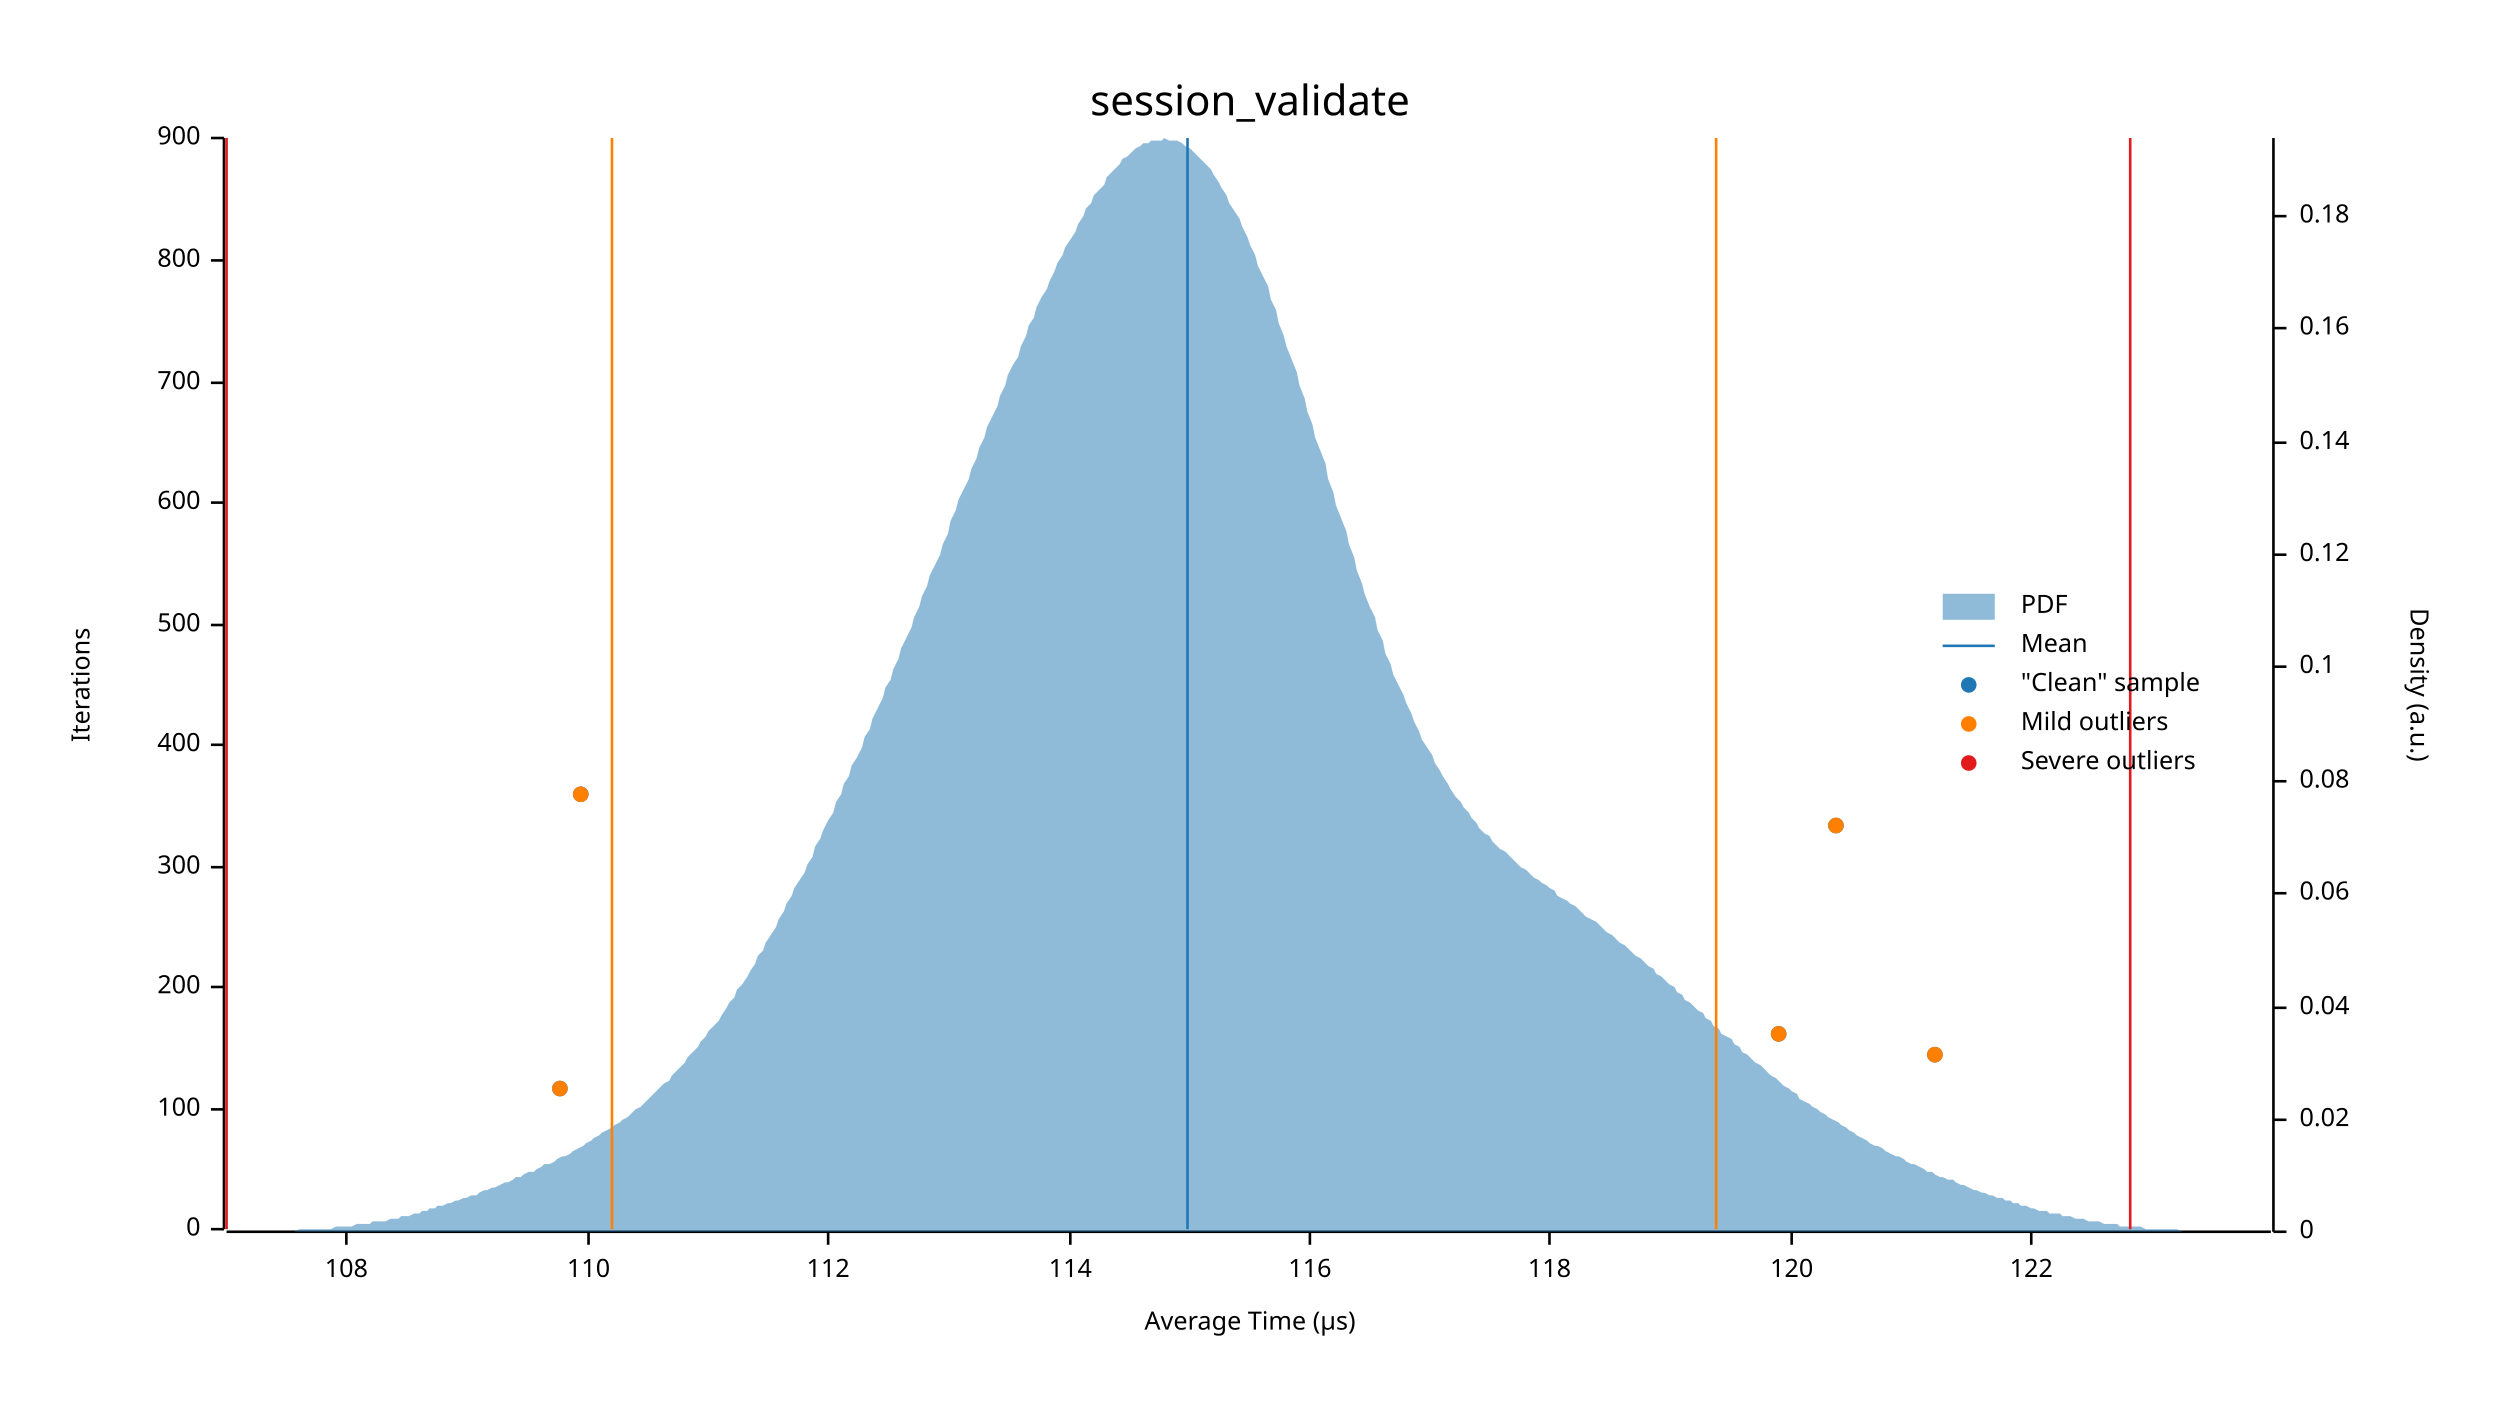
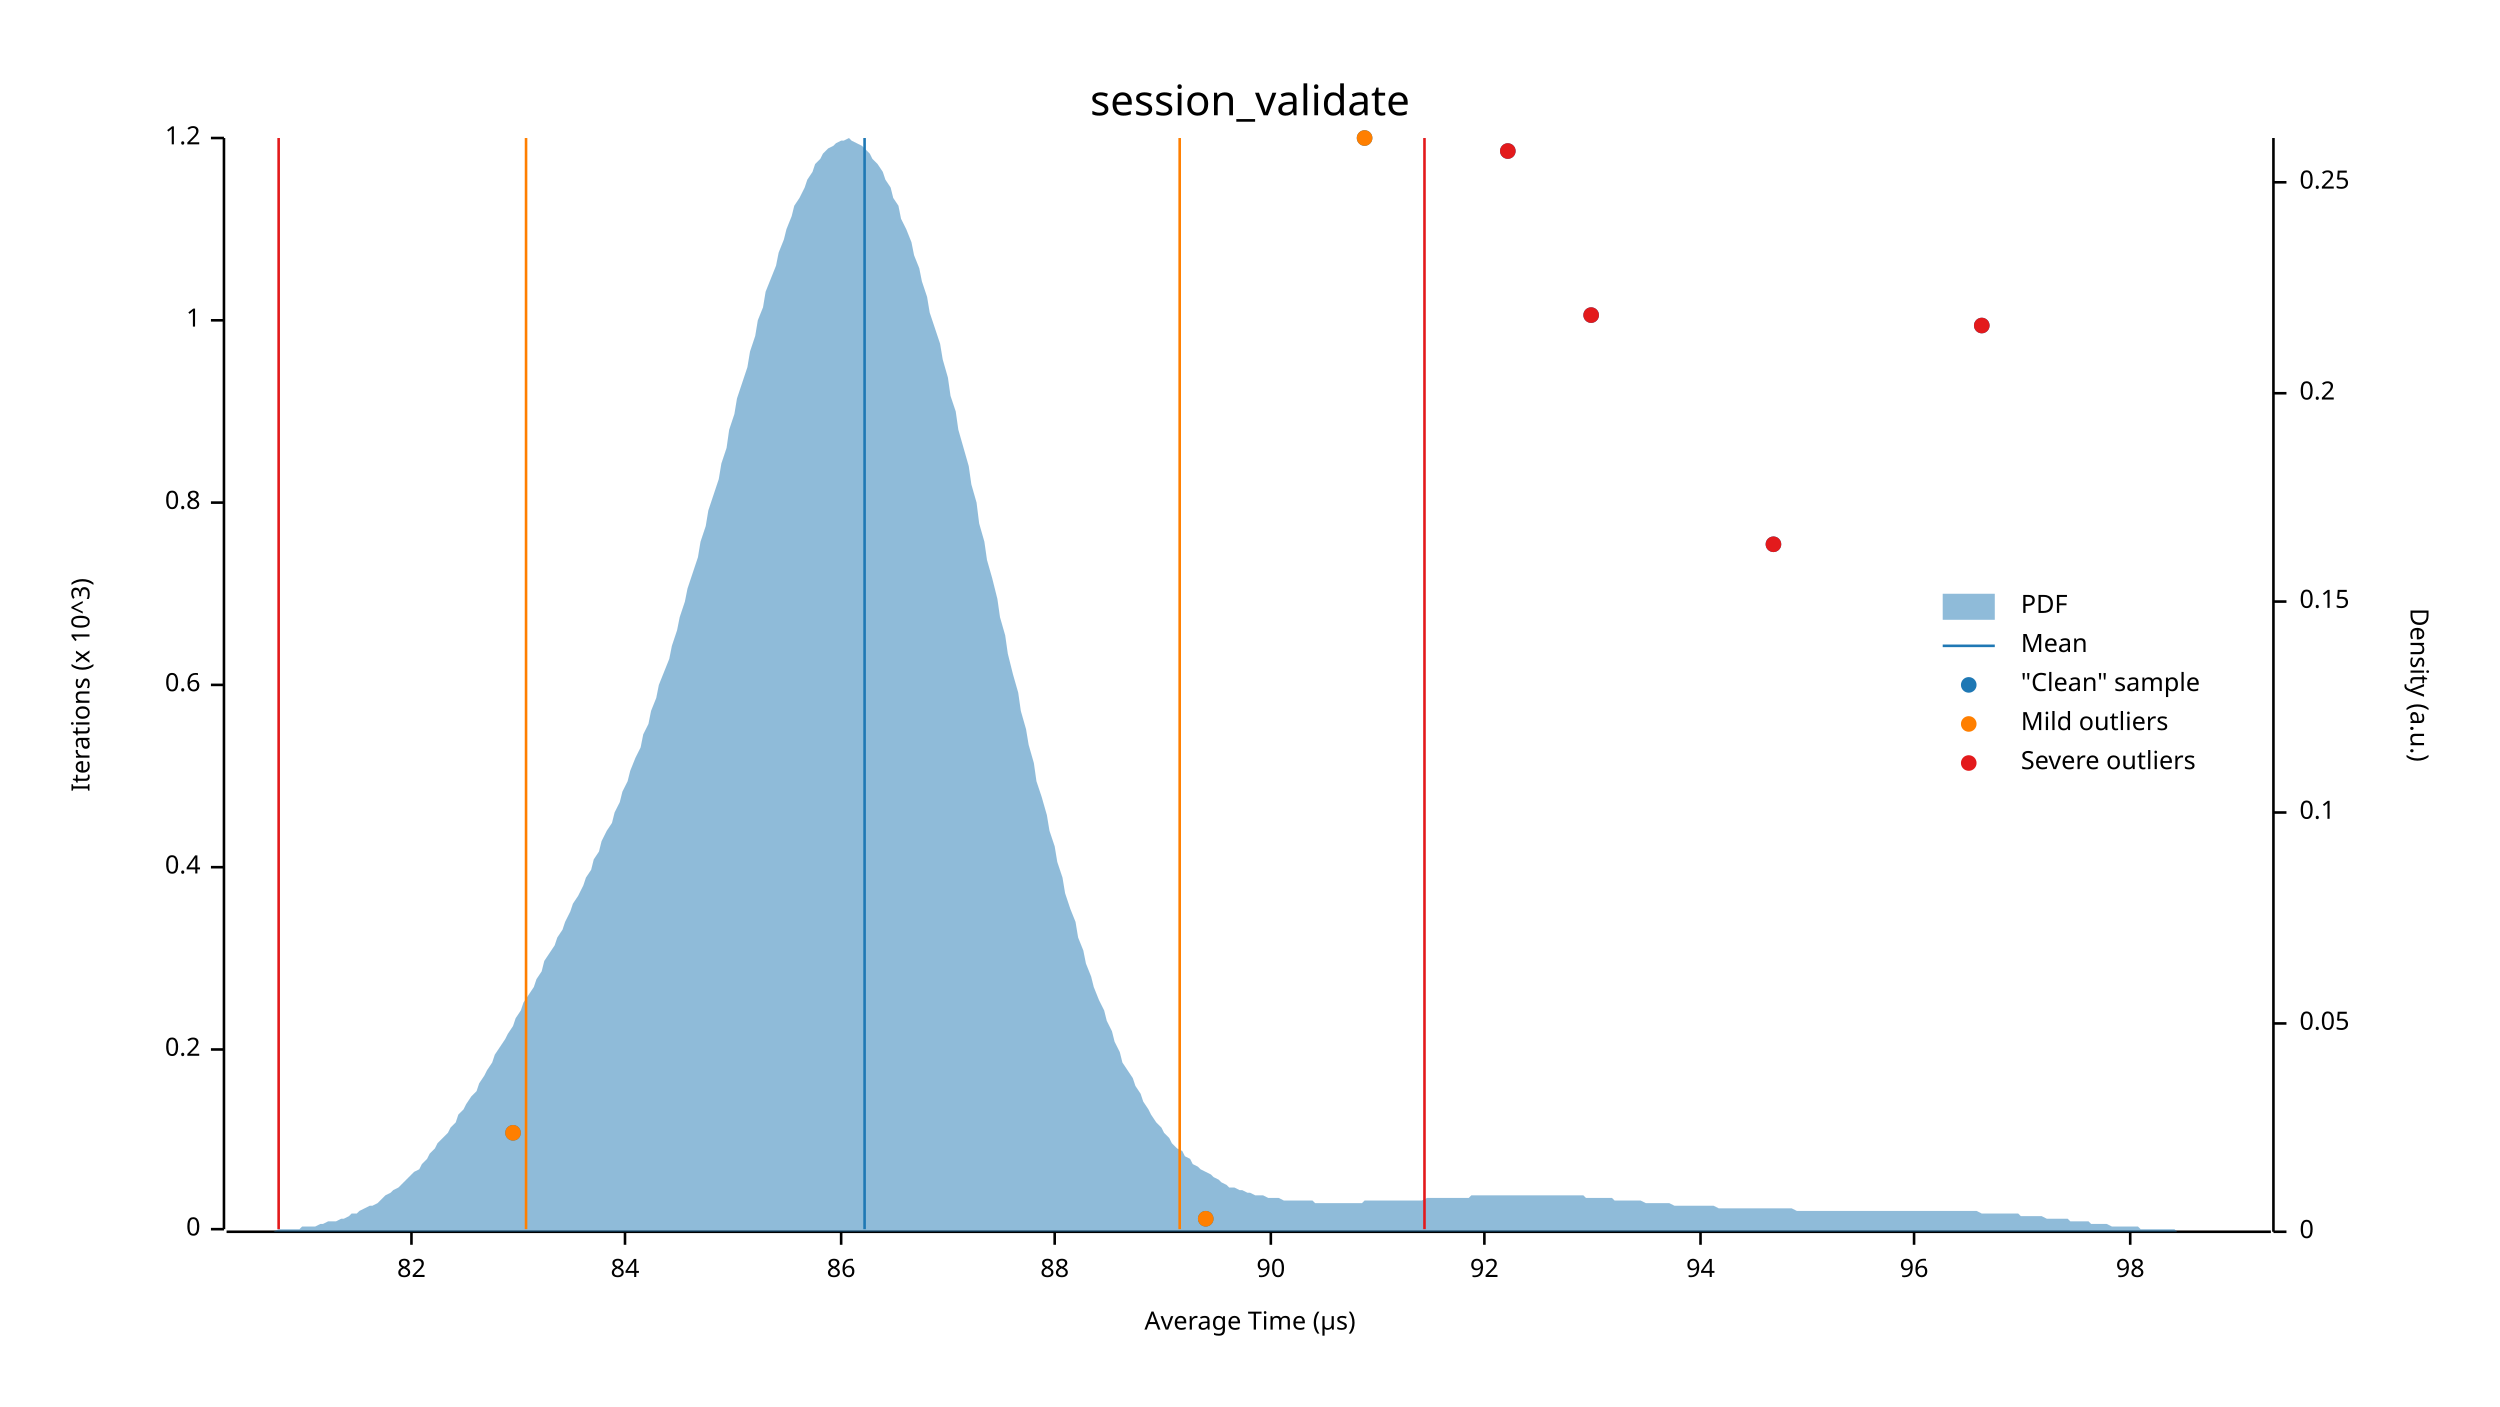
<svg xmlns="http://www.w3.org/2000/svg" width="960" height="540" viewBox="0 0 960 540">
  <text x="480" y="32" dy="0.76em" text-anchor="middle" font-family="sans-serif" font-size="16.129" opacity="1" fill="#000000">
session_validate
</text>
  <text x="27" y="263" dy="0.76em" text-anchor="middle" font-family="sans-serif" font-size="9.677" opacity="1" fill="#000000" transform="rotate(270, 27, 263)">
- Iterations
+ Iterations (x 10^3)
</text>
  <text x="480" y="513" dy="-0.5ex" text-anchor="middle" font-family="sans-serif" font-size="9.677" opacity="1" fill="#000000">
Average Time (µs)
</text>
  <polyline fill="none" opacity="1" stroke="#000000" stroke-width="1" points="86,53 86,472 " />
  <text x="77" y="472" dy="0.5ex" text-anchor="end" font-family="sans-serif" font-size="9.677" opacity="1" fill="#000000">
0
</text>
  <polyline fill="none" opacity="1" stroke="#000000" stroke-width="1" points="81,472 86,472 " />
-   <text x="77" y="426" dy="0.5ex" text-anchor="end" font-family="sans-serif" font-size="9.677" opacity="1" fill="#000000">
- 100
+   <text x="77" y="403" dy="0.5ex" text-anchor="end" font-family="sans-serif" font-size="9.677" opacity="1" fill="#000000">
+ 0.2
</text>
-   <polyline fill="none" opacity="1" stroke="#000000" stroke-width="1" points="81,426 86,426 " />
-   <text x="77" y="379" dy="0.5ex" text-anchor="end" font-family="sans-serif" font-size="9.677" opacity="1" fill="#000000">
- 200
- </text>
-   <polyline fill="none" opacity="1" stroke="#000000" stroke-width="1" points="81,379 86,379 " />
+   <polyline fill="none" opacity="1" stroke="#000000" stroke-width="1" points="81,403 86,403 " />
  <text x="77" y="333" dy="0.5ex" text-anchor="end" font-family="sans-serif" font-size="9.677" opacity="1" fill="#000000">
- 300
+ 0.4
</text>
  <polyline fill="none" opacity="1" stroke="#000000" stroke-width="1" points="81,333 86,333 " />
-   <text x="77" y="286" dy="0.5ex" text-anchor="end" font-family="sans-serif" font-size="9.677" opacity="1" fill="#000000">
- 400
+   <text x="77" y="263" dy="0.5ex" text-anchor="end" font-family="sans-serif" font-size="9.677" opacity="1" fill="#000000">
+ 0.6
</text>
-   <polyline fill="none" opacity="1" stroke="#000000" stroke-width="1" points="81,286 86,286 " />
-   <text x="77" y="240" dy="0.5ex" text-anchor="end" font-family="sans-serif" font-size="9.677" opacity="1" fill="#000000">
- 500
- </text>
-   <polyline fill="none" opacity="1" stroke="#000000" stroke-width="1" points="81,240 86,240 " />
+   <polyline fill="none" opacity="1" stroke="#000000" stroke-width="1" points="81,263 86,263 " />
  <text x="77" y="193" dy="0.5ex" text-anchor="end" font-family="sans-serif" font-size="9.677" opacity="1" fill="#000000">
- 600
+ 0.8
</text>
  <polyline fill="none" opacity="1" stroke="#000000" stroke-width="1" points="81,193 86,193 " />
-   <text x="77" y="147" dy="0.5ex" text-anchor="end" font-family="sans-serif" font-size="9.677" opacity="1" fill="#000000">
- 700
+   <text x="77" y="123" dy="0.5ex" text-anchor="end" font-family="sans-serif" font-size="9.677" opacity="1" fill="#000000">
+ 1
</text>
-   <polyline fill="none" opacity="1" stroke="#000000" stroke-width="1" points="81,147 86,147 " />
-   <text x="77" y="100" dy="0.5ex" text-anchor="end" font-family="sans-serif" font-size="9.677" opacity="1" fill="#000000">
- 800
- </text>
-   <polyline fill="none" opacity="1" stroke="#000000" stroke-width="1" points="81,100 86,100 " />
+   <polyline fill="none" opacity="1" stroke="#000000" stroke-width="1" points="81,123 86,123 " />
  <text x="77" y="53" dy="0.5ex" text-anchor="end" font-family="sans-serif" font-size="9.677" opacity="1" fill="#000000">
- 900
+ 1.2
</text>
  <polyline fill="none" opacity="1" stroke="#000000" stroke-width="1" points="81,53 86,53 " />
  <polyline fill="none" opacity="1" stroke="#000000" stroke-width="1" points="87,473 872,473 " />
-   <text x="133" y="483" dy="0.76em" text-anchor="middle" font-family="sans-serif" font-size="9.677" opacity="1" fill="#000000">
- 108
+   <text x="158" y="483" dy="0.76em" text-anchor="middle" font-family="sans-serif" font-size="9.677" opacity="1" fill="#000000">
+ 82
</text>
-   <polyline fill="none" opacity="1" stroke="#000000" stroke-width="1" points="133,473 133,478 " />
-   <text x="226" y="483" dy="0.76em" text-anchor="middle" font-family="sans-serif" font-size="9.677" opacity="1" fill="#000000">
- 110
+   <polyline fill="none" opacity="1" stroke="#000000" stroke-width="1" points="158,473 158,478 " />
+   <text x="240" y="483" dy="0.76em" text-anchor="middle" font-family="sans-serif" font-size="9.677" opacity="1" fill="#000000">
+ 84
</text>
-   <polyline fill="none" opacity="1" stroke="#000000" stroke-width="1" points="226,473 226,478 " />
-   <text x="318" y="483" dy="0.76em" text-anchor="middle" font-family="sans-serif" font-size="9.677" opacity="1" fill="#000000">
- 112
+   <polyline fill="none" opacity="1" stroke="#000000" stroke-width="1" points="240,473 240,478 " />
+   <text x="323" y="483" dy="0.76em" text-anchor="middle" font-family="sans-serif" font-size="9.677" opacity="1" fill="#000000">
+ 86
</text>
-   <polyline fill="none" opacity="1" stroke="#000000" stroke-width="1" points="318,473 318,478 " />
-   <text x="411" y="483" dy="0.76em" text-anchor="middle" font-family="sans-serif" font-size="9.677" opacity="1" fill="#000000">
- 114
+   <polyline fill="none" opacity="1" stroke="#000000" stroke-width="1" points="323,473 323,478 " />
+   <text x="405" y="483" dy="0.76em" text-anchor="middle" font-family="sans-serif" font-size="9.677" opacity="1" fill="#000000">
+ 88
</text>
-   <polyline fill="none" opacity="1" stroke="#000000" stroke-width="1" points="411,473 411,478 " />
-   <text x="503" y="483" dy="0.76em" text-anchor="middle" font-family="sans-serif" font-size="9.677" opacity="1" fill="#000000">
- 116
+   <polyline fill="none" opacity="1" stroke="#000000" stroke-width="1" points="405,473 405,478 " />
+   <text x="488" y="483" dy="0.76em" text-anchor="middle" font-family="sans-serif" font-size="9.677" opacity="1" fill="#000000">
+ 90
</text>
-   <polyline fill="none" opacity="1" stroke="#000000" stroke-width="1" points="503,473 503,478 " />
-   <text x="595" y="483" dy="0.76em" text-anchor="middle" font-family="sans-serif" font-size="9.677" opacity="1" fill="#000000">
- 118
+   <polyline fill="none" opacity="1" stroke="#000000" stroke-width="1" points="488,473 488,478 " />
+   <text x="570" y="483" dy="0.76em" text-anchor="middle" font-family="sans-serif" font-size="9.677" opacity="1" fill="#000000">
+ 92
</text>
-   <polyline fill="none" opacity="1" stroke="#000000" stroke-width="1" points="595,473 595,478 " />
-   <text x="688" y="483" dy="0.76em" text-anchor="middle" font-family="sans-serif" font-size="9.677" opacity="1" fill="#000000">
- 120
+   <polyline fill="none" opacity="1" stroke="#000000" stroke-width="1" points="570,473 570,478 " />
+   <text x="653" y="483" dy="0.76em" text-anchor="middle" font-family="sans-serif" font-size="9.677" opacity="1" fill="#000000">
+ 94
</text>
-   <polyline fill="none" opacity="1" stroke="#000000" stroke-width="1" points="688,473 688,478 " />
-   <text x="780" y="483" dy="0.76em" text-anchor="middle" font-family="sans-serif" font-size="9.677" opacity="1" fill="#000000">
- 122
+   <polyline fill="none" opacity="1" stroke="#000000" stroke-width="1" points="653,473 653,478 " />
+   <text x="735" y="483" dy="0.76em" text-anchor="middle" font-family="sans-serif" font-size="9.677" opacity="1" fill="#000000">
+ 96
</text>
-   <polyline fill="none" opacity="1" stroke="#000000" stroke-width="1" points="780,473 780,478 " />
+   <polyline fill="none" opacity="1" stroke="#000000" stroke-width="1" points="735,473 735,478 " />
+   <text x="818" y="483" dy="0.76em" text-anchor="middle" font-family="sans-serif" font-size="9.677" opacity="1" fill="#000000">
+ 98
+ </text>
+   <polyline fill="none" opacity="1" stroke="#000000" stroke-width="1" points="818,473 818,478 " />
  <text x="933" y="263" dy="0.76em" text-anchor="middle" font-family="sans-serif" font-size="9.677" opacity="1" fill="#000000" transform="rotate(90, 933, 263)">
Density (a.u.)
</text>
  <polyline fill="none" opacity="1" stroke="#000000" stroke-width="1" points="873,53 873,473 " />
  <text x="883" y="473" dy="0.5ex" text-anchor="start" font-family="sans-serif" font-size="9.677" opacity="1" fill="#000000">
0
</text>
  <polyline fill="none" opacity="1" stroke="#000000" stroke-width="1" points="873,473 878,473 " />
-   <text x="883" y="430" dy="0.5ex" text-anchor="start" font-family="sans-serif" font-size="9.677" opacity="1" fill="#000000">
- 0.02
+   <text x="883" y="393" dy="0.5ex" text-anchor="start" font-family="sans-serif" font-size="9.677" opacity="1" fill="#000000">
+ 0.05
</text>
-   <polyline fill="none" opacity="1" stroke="#000000" stroke-width="1" points="873,430 878,430 " />
-   <text x="883" y="387" dy="0.5ex" text-anchor="start" font-family="sans-serif" font-size="9.677" opacity="1" fill="#000000">
- 0.04
- </text>
-   <polyline fill="none" opacity="1" stroke="#000000" stroke-width="1" points="873,387 878,387 " />
-   <text x="883" y="343" dy="0.5ex" text-anchor="start" font-family="sans-serif" font-size="9.677" opacity="1" fill="#000000">
- 0.06
- </text>
-   <polyline fill="none" opacity="1" stroke="#000000" stroke-width="1" points="873,343 878,343 " />
-   <text x="883" y="300" dy="0.5ex" text-anchor="start" font-family="sans-serif" font-size="9.677" opacity="1" fill="#000000">
- 0.08
- </text>
-   <polyline fill="none" opacity="1" stroke="#000000" stroke-width="1" points="873,300 878,300 " />
-   <text x="883" y="256" dy="0.5ex" text-anchor="start" font-family="sans-serif" font-size="9.677" opacity="1" fill="#000000">
+   <polyline fill="none" opacity="1" stroke="#000000" stroke-width="1" points="873,393 878,393 " />
+   <text x="883" y="312" dy="0.5ex" text-anchor="start" font-family="sans-serif" font-size="9.677" opacity="1" fill="#000000">
0.1
</text>
-   <polyline fill="none" opacity="1" stroke="#000000" stroke-width="1" points="873,256 878,256 " />
-   <text x="883" y="213" dy="0.5ex" text-anchor="start" font-family="sans-serif" font-size="9.677" opacity="1" fill="#000000">
- 0.12
+   <polyline fill="none" opacity="1" stroke="#000000" stroke-width="1" points="873,312 878,312 " />
+   <text x="883" y="231" dy="0.5ex" text-anchor="start" font-family="sans-serif" font-size="9.677" opacity="1" fill="#000000">
+ 0.15
</text>
-   <polyline fill="none" opacity="1" stroke="#000000" stroke-width="1" points="873,213 878,213 " />
-   <text x="883" y="170" dy="0.5ex" text-anchor="start" font-family="sans-serif" font-size="9.677" opacity="1" fill="#000000">
- 0.14
+   <polyline fill="none" opacity="1" stroke="#000000" stroke-width="1" points="873,231 878,231 " />
+   <text x="883" y="151" dy="0.5ex" text-anchor="start" font-family="sans-serif" font-size="9.677" opacity="1" fill="#000000">
+ 0.2
</text>
-   <polyline fill="none" opacity="1" stroke="#000000" stroke-width="1" points="873,170 878,170 " />
-   <text x="883" y="126" dy="0.5ex" text-anchor="start" font-family="sans-serif" font-size="9.677" opacity="1" fill="#000000">
- 0.16
+   <polyline fill="none" opacity="1" stroke="#000000" stroke-width="1" points="873,151 878,151 " />
+   <text x="883" y="70" dy="0.5ex" text-anchor="start" font-family="sans-serif" font-size="9.677" opacity="1" fill="#000000">
+ 0.25
</text>
-   <polyline fill="none" opacity="1" stroke="#000000" stroke-width="1" points="873,126 878,126 " />
-   <text x="883" y="83" dy="0.5ex" text-anchor="start" font-family="sans-serif" font-size="9.677" opacity="1" fill="#000000">
- 0.18
- </text>
-   <polyline fill="none" opacity="1" stroke="#000000" stroke-width="1" points="873,83 878,83 " />
-   <polygon opacity="0.5" fill="#1F78B4" points="87,473 88,473 90,473 91,473 93,473 94,473 96,473 98,473 99,473 101,473 102,473 104,473 105,473 107,473 109,473 110,473 112,473 113,473 115,472 116,472 118,472 120,472 121,472 123,472 124,472 126,472 127,472 129,471 131,471 132,471 134,471 135,471 137,470 138,470 140,470 142,470 143,469 145,469 146,469 148,469 150,468 151,468 153,468 154,467 156,467 157,467 159,466 161,466 162,465 164,465 165,464 167,464 168,463 170,463 172,462 173,462 175,461 176,461 178,460 179,460 181,459 183,459 184,458 186,457 187,457 189,456 190,456 192,455 194,454 195,454 197,453 198,452 200,452 201,451 203,450 205,450 206,449 208,448 209,447 211,447 213,446 214,445 216,444 217,444 219,443 220,442 222,441 224,440 225,439 227,438 228,437 230,436 231,435 233,434 235,433 236,432 238,431 239,430 241,429 242,428 244,426 246,425 247,424 249,422 250,421 252,419 253,418 255,416 257,415 258,413 260,411 261,410 263,408 264,406 266,404 268,402 269,400 271,398 272,396 274,394 276,392 277,390 279,387 280,385 282,383 283,380 285,378 287,375 288,373 290,370 291,367 293,365 294,362 296,359 298,356 299,353 301,350 302,347 304,344 305,341 307,338 309,335 310,332 312,329 313,325 315,322 316,319 318,315 320,312 321,308 323,305 324,301 326,298 327,294 329,291 331,287 332,283 334,280 335,276 337,272 339,268 340,264 342,261 343,257 345,253 346,249 348,245 350,241 351,237 353,233 354,229 356,225 357,221 359,217 361,213 362,209 364,205 365,200 367,196 368,192 370,188 372,184 373,180 375,176 376,172 378,168 379,164 381,160 383,156 384,152 386,148 387,144 389,140 391,137 392,133 394,129 395,125 397,122 398,118 400,114 402,111 403,108 405,104 406,101 408,98 409,95 411,92 413,89 414,86 416,83 417,80 419,78 420,75 422,73 424,71 425,68 427,66 428,65 430,63 431,61 433,60 435,58 436,57 438,56 439,55 441,55 442,54 444,54 446,54 447,53 449,54 450,54 452,54 454,55 455,56 457,57 458,58 460,60 461,61 463,63 465,65 466,67 468,70 469,72 471,75 472,78 474,81 476,84 477,87 479,91 480,94 482,98 483,102 485,106 487,110 488,115 490,119 491,124 493,129 494,133 496,138 498,143 499,148 501,153 502,158 504,163 505,168 507,173 509,178 510,184 512,189 513,194 515,199 517,204 518,209 520,214 521,219 523,224 524,228 526,233 528,237 529,242 531,246 532,251 534,255 535,259 537,263 539,267 540,270 542,274 543,277 545,281 546,284 548,287 550,290 551,293 553,296 554,298 556,301 557,303 559,306 561,308 562,310 564,312 565,314 567,316 568,318 570,320 572,321 573,323 575,325 576,326 578,327 580,329 581,330 583,332 584,333 586,334 587,335 589,337 591,338 592,339 594,340 595,341 597,342 598,344 600,345 602,346 603,347 605,348 606,349 608,351 609,352 611,353 613,354 614,355 616,357 617,358 619,359 620,360 622,362 624,363 625,364 627,366 628,367 630,368 632,370 633,371 635,372 636,374 638,375 639,376 641,378 643,379 644,381 646,382 647,384 649,385 650,386 652,388 654,389 655,391 657,392 658,394 660,395 661,397 663,398 665,399 666,401 668,402 669,404 671,405 672,406 674,408 676,409 677,410 679,412 680,413 682,414 683,415 685,417 687,418 688,419 690,420 691,422 693,423 695,424 696,425 698,426 699,427 701,428 702,429 704,430 706,431 707,432 709,433 710,434 712,435 713,436 715,437 717,438 718,439 720,440 721,440 723,441 724,442 726,443 728,444 729,444 731,445 732,446 734,447 735,447 737,448 739,449 740,450 742,450 743,451 745,452 746,452 748,453 750,453 751,454 753,455 754,455 756,456 758,457 759,457 761,458 762,458 764,459 765,459 767,460 769,460 770,461 772,461 773,462 775,462 776,463 778,463 780,464 781,464 783,465 784,465 786,465 787,466 789,466 791,466 792,467 794,467 795,467 797,468 798,468 800,468 802,469 803,469 805,469 806,469 808,470 809,470 811,470 813,470 814,471 816,471 817,471 819,471 821,471 822,471 824,472 825,472 827,472 828,472 830,472 832,472 833,472 835,472 836,472 838,473 839,473 841,473 843,473 844,473 846,473 847,473 849,473 850,473 852,473 854,473 855,473 857,473 858,473 860,473 861,473 863,473 865,473 866,473 868,473 869,473 871,473 873,473 873,473 87,473 " />
-   <polyline fill="none" opacity="1" stroke="#1F78B4" stroke-width="1" points="456,472 456,53 " />
-   <polyline fill="none" opacity="1" stroke="#FF7F00" stroke-width="1" points="235,472 235,53 " />
-   <polyline fill="none" opacity="1" stroke="#FF7F00" stroke-width="1" points="659,472 659,53 " />
-   <polyline fill="none" opacity="1" stroke="#E31A1C" stroke-width="1" points="87,472 87,53 " />
-   <polyline fill="none" opacity="1" stroke="#E31A1C" stroke-width="1" points="818,472 818,53 " />
-   <circle cx="215" cy="418" r="3" opacity="1" fill="#1F78B4" stroke="none" stroke-width="1" />
-   <circle cx="743" cy="405" r="3" opacity="1" fill="#1F78B4" stroke="none" stroke-width="1" />
-   <circle cx="683" cy="397" r="3" opacity="1" fill="#1F78B4" stroke="none" stroke-width="1" />
-   <circle cx="705" cy="317" r="3" opacity="1" fill="#1F78B4" stroke="none" stroke-width="1" />
-   <circle cx="223" cy="305" r="3" opacity="1" fill="#1F78B4" stroke="none" stroke-width="1" />
-   <circle cx="215" cy="418" r="3" opacity="1" fill="#FF7F00" stroke="none" stroke-width="1" />
-   <circle cx="743" cy="405" r="3" opacity="1" fill="#FF7F00" stroke="none" stroke-width="1" />
-   <circle cx="683" cy="397" r="3" opacity="1" fill="#FF7F00" stroke="none" stroke-width="1" />
-   <circle cx="705" cy="317" r="3" opacity="1" fill="#FF7F00" stroke="none" stroke-width="1" />
-   <circle cx="223" cy="305" r="3" opacity="1" fill="#FF7F00" stroke="none" stroke-width="1" />
+   <polyline fill="none" opacity="1" stroke="#000000" stroke-width="1" points="873,70 878,70 " />
+   <polygon opacity="0.5" fill="#1F78B4" points="87,473 88,473 90,473 91,473 93,473 94,473 96,473 98,473 99,473 101,473 102,473 104,473 105,473 107,472 109,472 110,472 112,472 113,472 115,472 116,471 118,471 120,471 121,471 123,470 124,470 126,469 127,469 129,469 131,468 132,468 134,467 135,466 137,466 138,465 140,464 142,463 143,463 145,462 146,461 148,459 150,458 151,457 153,456 154,455 156,453 157,452 159,450 161,449 162,447 164,445 165,443 167,441 168,439 170,437 172,435 173,433 175,431 176,428 178,426 179,424 181,421 183,419 184,416 186,413 187,411 189,408 190,405 192,402 194,399 195,397 197,394 198,391 200,388 201,385 203,382 205,379 206,376 208,373 209,369 211,366 213,363 214,360 216,357 217,354 219,350 220,347 222,344 224,340 225,337 227,334 228,330 230,327 231,323 233,319 235,316 236,312 238,308 239,304 241,300 242,296 244,291 246,287 247,282 249,278 250,273 252,268 253,263 255,258 257,253 258,248 260,242 261,237 263,231 264,226 266,220 268,214 269,208 271,202 272,196 274,190 276,184 277,178 279,172 280,165 282,159 283,153 285,147 287,141 288,135 290,129 291,123 293,118 294,112 296,107 298,102 299,97 301,92 302,88 304,83 305,79 307,76 309,72 310,69 312,66 313,63 315,61 316,59 318,57 320,56 321,55 323,54 324,54 326,53 327,54 329,55 331,56 332,57 334,59 335,61 337,63 339,66 340,69 342,72 343,76 345,79 346,84 348,88 350,93 351,98 353,103 354,108 356,114 357,120 359,126 361,132 362,138 364,145 365,152 367,158 368,165 370,172 372,179 373,186 375,193 376,201 378,208 379,215 381,222 383,230 384,237 386,244 387,251 389,259 391,266 392,273 394,280 395,286 397,293 398,300 400,306 402,313 403,319 405,325 406,331 408,337 409,343 411,349 413,354 414,360 416,365 417,370 419,375 420,379 422,384 424,388 425,392 427,396 428,400 430,404 431,408 433,411 435,414 436,417 438,420 439,423 441,426 442,428 444,431 446,433 447,435 449,437 450,439 452,441 454,442 455,444 457,445 458,447 460,448 461,449 463,450 465,451 466,452 468,453 469,454 471,455 472,456 474,456 476,457 477,457 479,458 480,458 482,459 483,459 485,459 487,460 488,460 490,460 491,460 493,461 494,461 496,461 498,461 499,461 501,461 502,461 504,461 505,462 507,462 509,462 510,462 512,462 513,462 515,462 517,462 518,462 520,462 521,462 523,462 524,461 526,461 528,461 529,461 531,461 532,461 534,461 535,461 537,461 539,461 540,461 542,461 543,461 545,461 546,461 548,460 550,460 551,460 553,460 554,460 556,460 557,460 559,460 561,460 562,460 564,460 565,459 567,459 568,459 570,459 572,459 573,459 575,459 576,459 578,459 580,459 581,459 583,459 584,459 586,459 587,459 589,459 591,459 592,459 594,459 595,459 597,459 598,459 600,459 602,459 603,459 605,459 606,459 608,459 609,460 611,460 613,460 614,460 616,460 617,460 619,460 620,461 622,461 624,461 625,461 627,461 628,461 630,461 632,462 633,462 635,462 636,462 638,462 639,462 641,462 643,463 644,463 646,463 647,463 649,463 650,463 652,463 654,463 655,463 657,463 658,463 660,464 661,464 663,464 665,464 666,464 668,464 669,464 671,464 672,464 674,464 676,464 677,464 679,464 680,464 682,464 683,464 685,464 687,464 688,464 690,465 691,465 693,465 695,465 696,465 698,465 699,465 701,465 702,465 704,465 706,465 707,465 709,465 710,465 712,465 713,465 715,465 717,465 718,465 720,465 721,465 723,465 724,465 726,465 728,465 729,465 731,465 732,465 734,465 735,465 737,465 739,465 740,465 742,465 743,465 745,465 746,465 748,465 750,465 751,465 753,465 754,465 756,465 758,465 759,465 761,466 762,466 764,466 765,466 767,466 769,466 770,466 772,466 773,466 775,466 776,467 778,467 780,467 781,467 783,467 784,467 786,468 787,468 789,468 791,468 792,468 794,468 795,469 797,469 798,469 800,469 802,469 803,470 805,470 806,470 808,470 809,470 811,471 813,471 814,471 816,471 817,471 819,471 821,471 822,472 824,472 825,472 827,472 828,472 830,472 832,472 833,472 835,472 836,473 838,473 839,473 841,473 843,473 844,473 846,473 847,473 849,473 850,473 852,473 854,473 855,473 857,473 858,473 860,473 861,473 863,473 865,473 866,473 868,473 869,473 871,473 873,473 873,473 87,473 " />
+   <polyline fill="none" opacity="1" stroke="#1F78B4" stroke-width="1" points="332,472 332,53 " />
+   <polyline fill="none" opacity="1" stroke="#FF7F00" stroke-width="1" points="202,472 202,53 " />
+   <polyline fill="none" opacity="1" stroke="#FF7F00" stroke-width="1" points="453,472 453,53 " />
+   <polyline fill="none" opacity="1" stroke="#E31A1C" stroke-width="1" points="107,472 107,53 " />
+   <polyline fill="none" opacity="1" stroke="#E31A1C" stroke-width="1" points="547,472 547,53 " />
+   <circle cx="463" cy="468" r="3" opacity="1" fill="#1F78B4" stroke="none" stroke-width="1" />
+   <circle cx="197" cy="435" r="3" opacity="1" fill="#1F78B4" stroke="none" stroke-width="1" />
+   <circle cx="681" cy="209" r="3" opacity="1" fill="#1F78B4" stroke="none" stroke-width="1" />
+   <circle cx="761" cy="125" r="3" opacity="1" fill="#1F78B4" stroke="none" stroke-width="1" />
+   <circle cx="611" cy="121" r="3" opacity="1" fill="#1F78B4" stroke="none" stroke-width="1" />
+   <circle cx="579" cy="58" r="3" opacity="1" fill="#1F78B4" stroke="none" stroke-width="1" />
+   <circle cx="524" cy="53" r="3" opacity="1" fill="#1F78B4" stroke="none" stroke-width="1" />
+   <circle cx="463" cy="468" r="3" opacity="1" fill="#FF7F00" stroke="none" stroke-width="1" />
+   <circle cx="197" cy="435" r="3" opacity="1" fill="#FF7F00" stroke="none" stroke-width="1" />
+   <circle cx="524" cy="53" r="3" opacity="1" fill="#FF7F00" stroke="none" stroke-width="1" />
+   <circle cx="681" cy="209" r="3" opacity="1" fill="#E31A1C" stroke="none" stroke-width="1" />
+   <circle cx="761" cy="125" r="3" opacity="1" fill="#E31A1C" stroke="none" stroke-width="1" />
+   <circle cx="611" cy="121" r="3" opacity="1" fill="#E31A1C" stroke="none" stroke-width="1" />
+   <circle cx="579" cy="58" r="3" opacity="1" fill="#E31A1C" stroke="none" stroke-width="1" />
  <text x="776" y="228" dy="0.76em" text-anchor="start" font-family="sans-serif" font-size="9.677" opacity="1" fill="#000000">
PDF
</text>
  <text x="776" y="243" dy="0.76em" text-anchor="start" font-family="sans-serif" font-size="9.677" opacity="1" fill="#000000">
Mean
</text>
  <text x="776" y="258" dy="0.76em" text-anchor="start" font-family="sans-serif" font-size="9.677" opacity="1" fill="#000000">
"Clean" sample
</text>
  <text x="776" y="273" dy="0.76em" text-anchor="start" font-family="sans-serif" font-size="9.677" opacity="1" fill="#000000">
Mild outliers
</text>
  <text x="776" y="288" dy="0.76em" text-anchor="start" font-family="sans-serif" font-size="9.677" opacity="1" fill="#000000">
Severe outliers
</text>
  <rect x="746" y="228" width="20" height="10" opacity="0.5" fill="#1F78B4" stroke="none" />
  <polyline fill="none" opacity="1" stroke="#1F78B4" stroke-width="1" points="746,248 766,248 " />
  <circle cx="756" cy="263" r="3" opacity="1" fill="#1F78B4" stroke="none" stroke-width="1" />
  <circle cx="756" cy="278" r="3" opacity="1" fill="#FF7F00" stroke="none" stroke-width="1" />
  <circle cx="756" cy="293" r="3" opacity="1" fill="#E31A1C" stroke="none" stroke-width="1" />
</svg>
